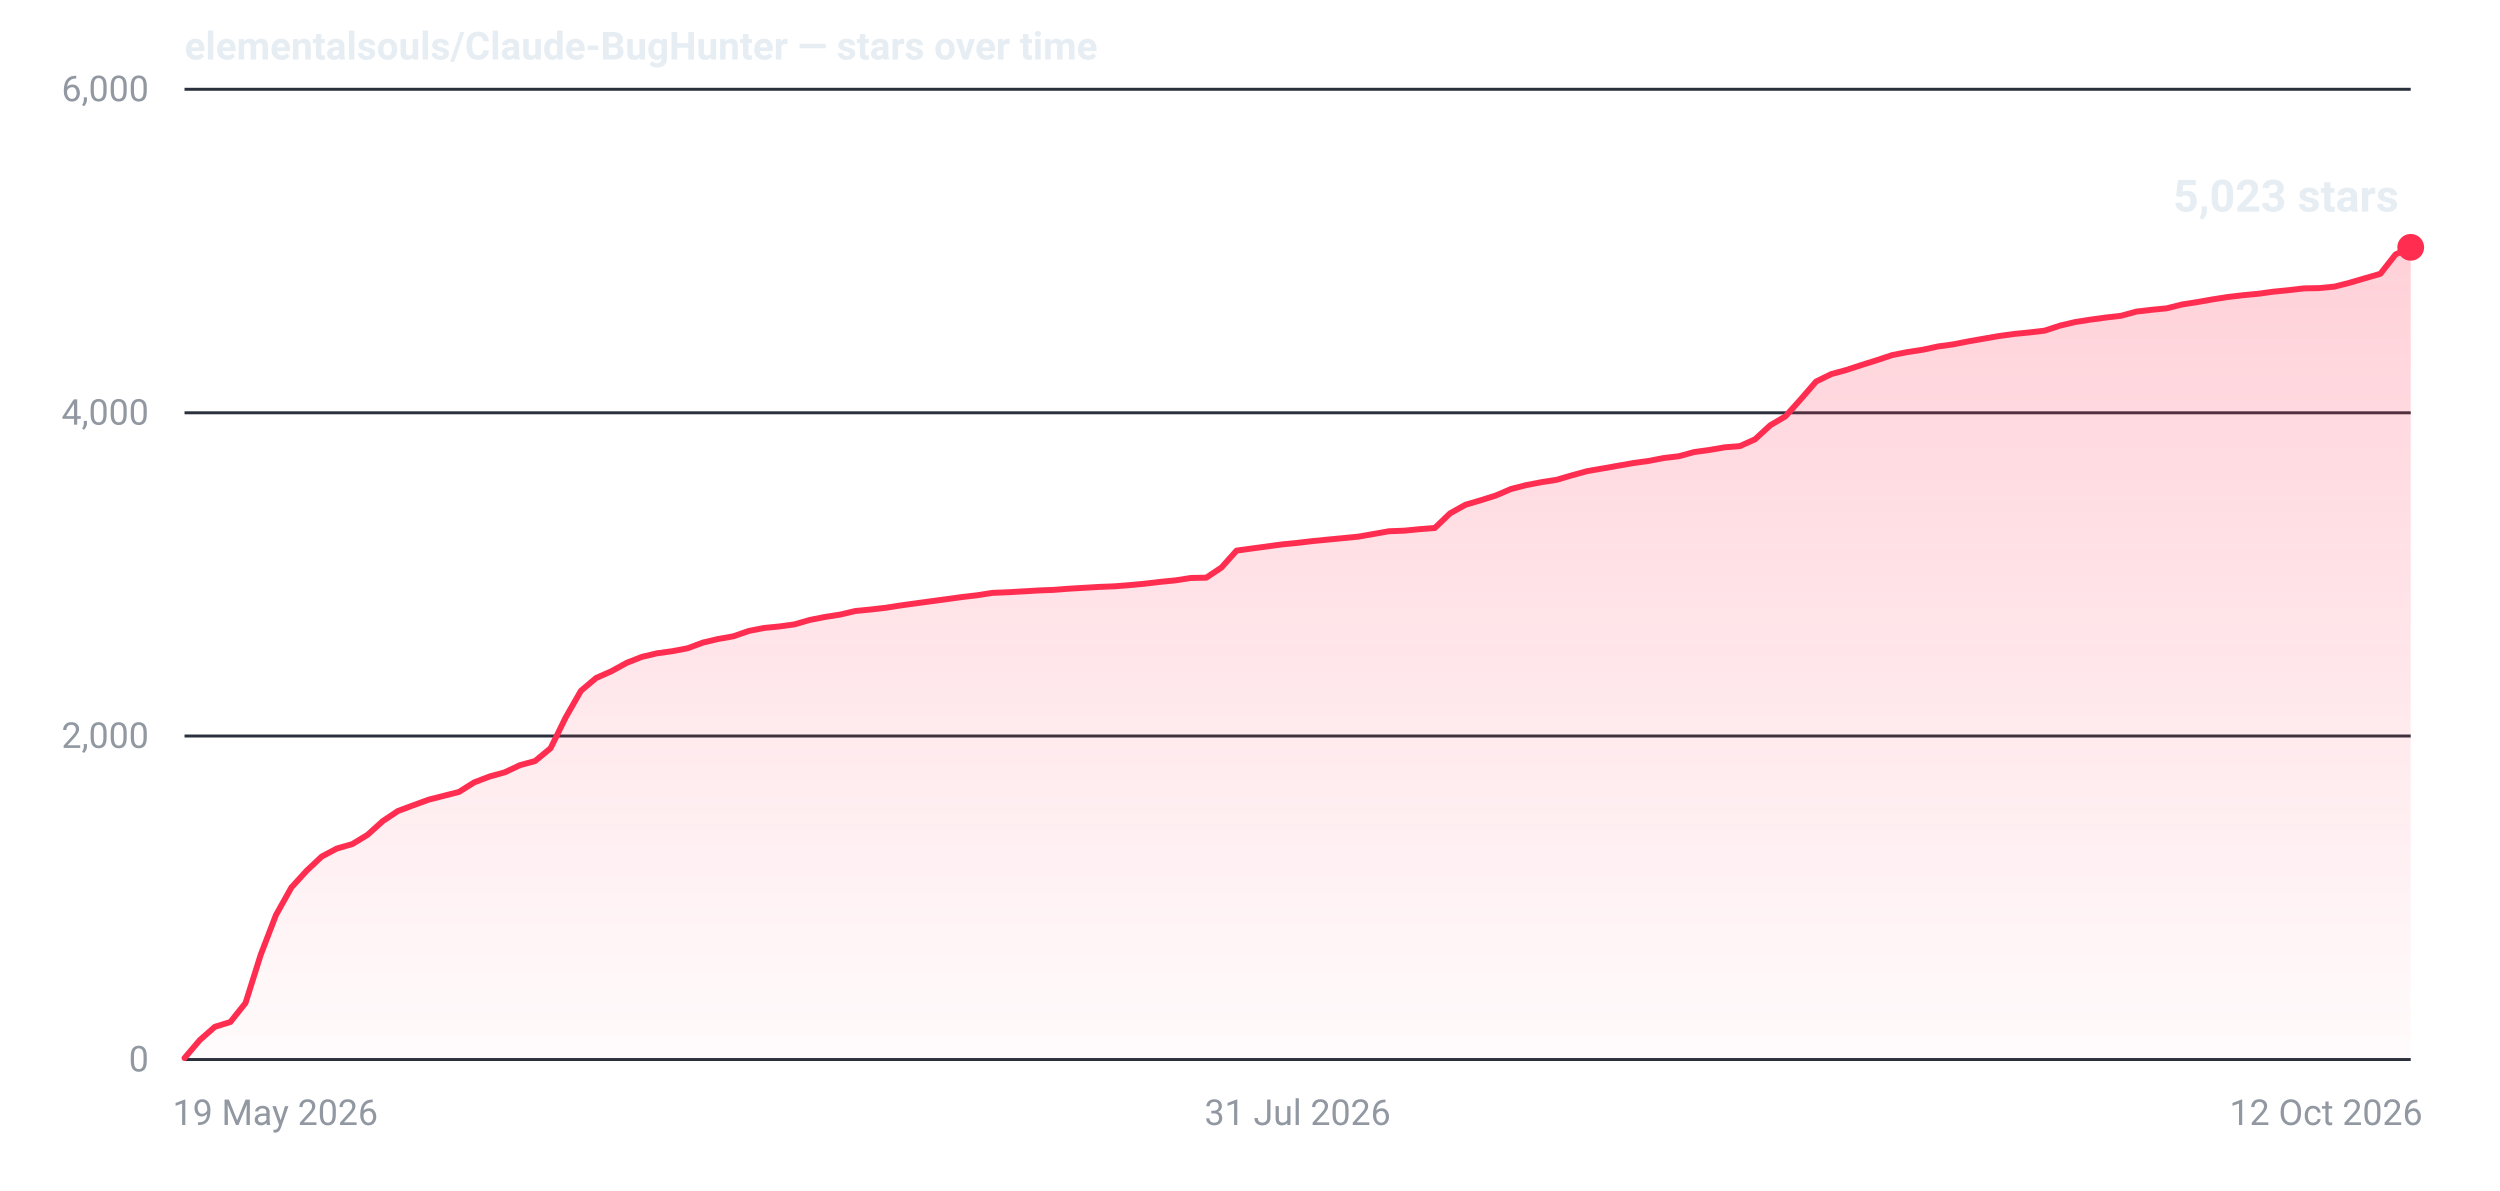
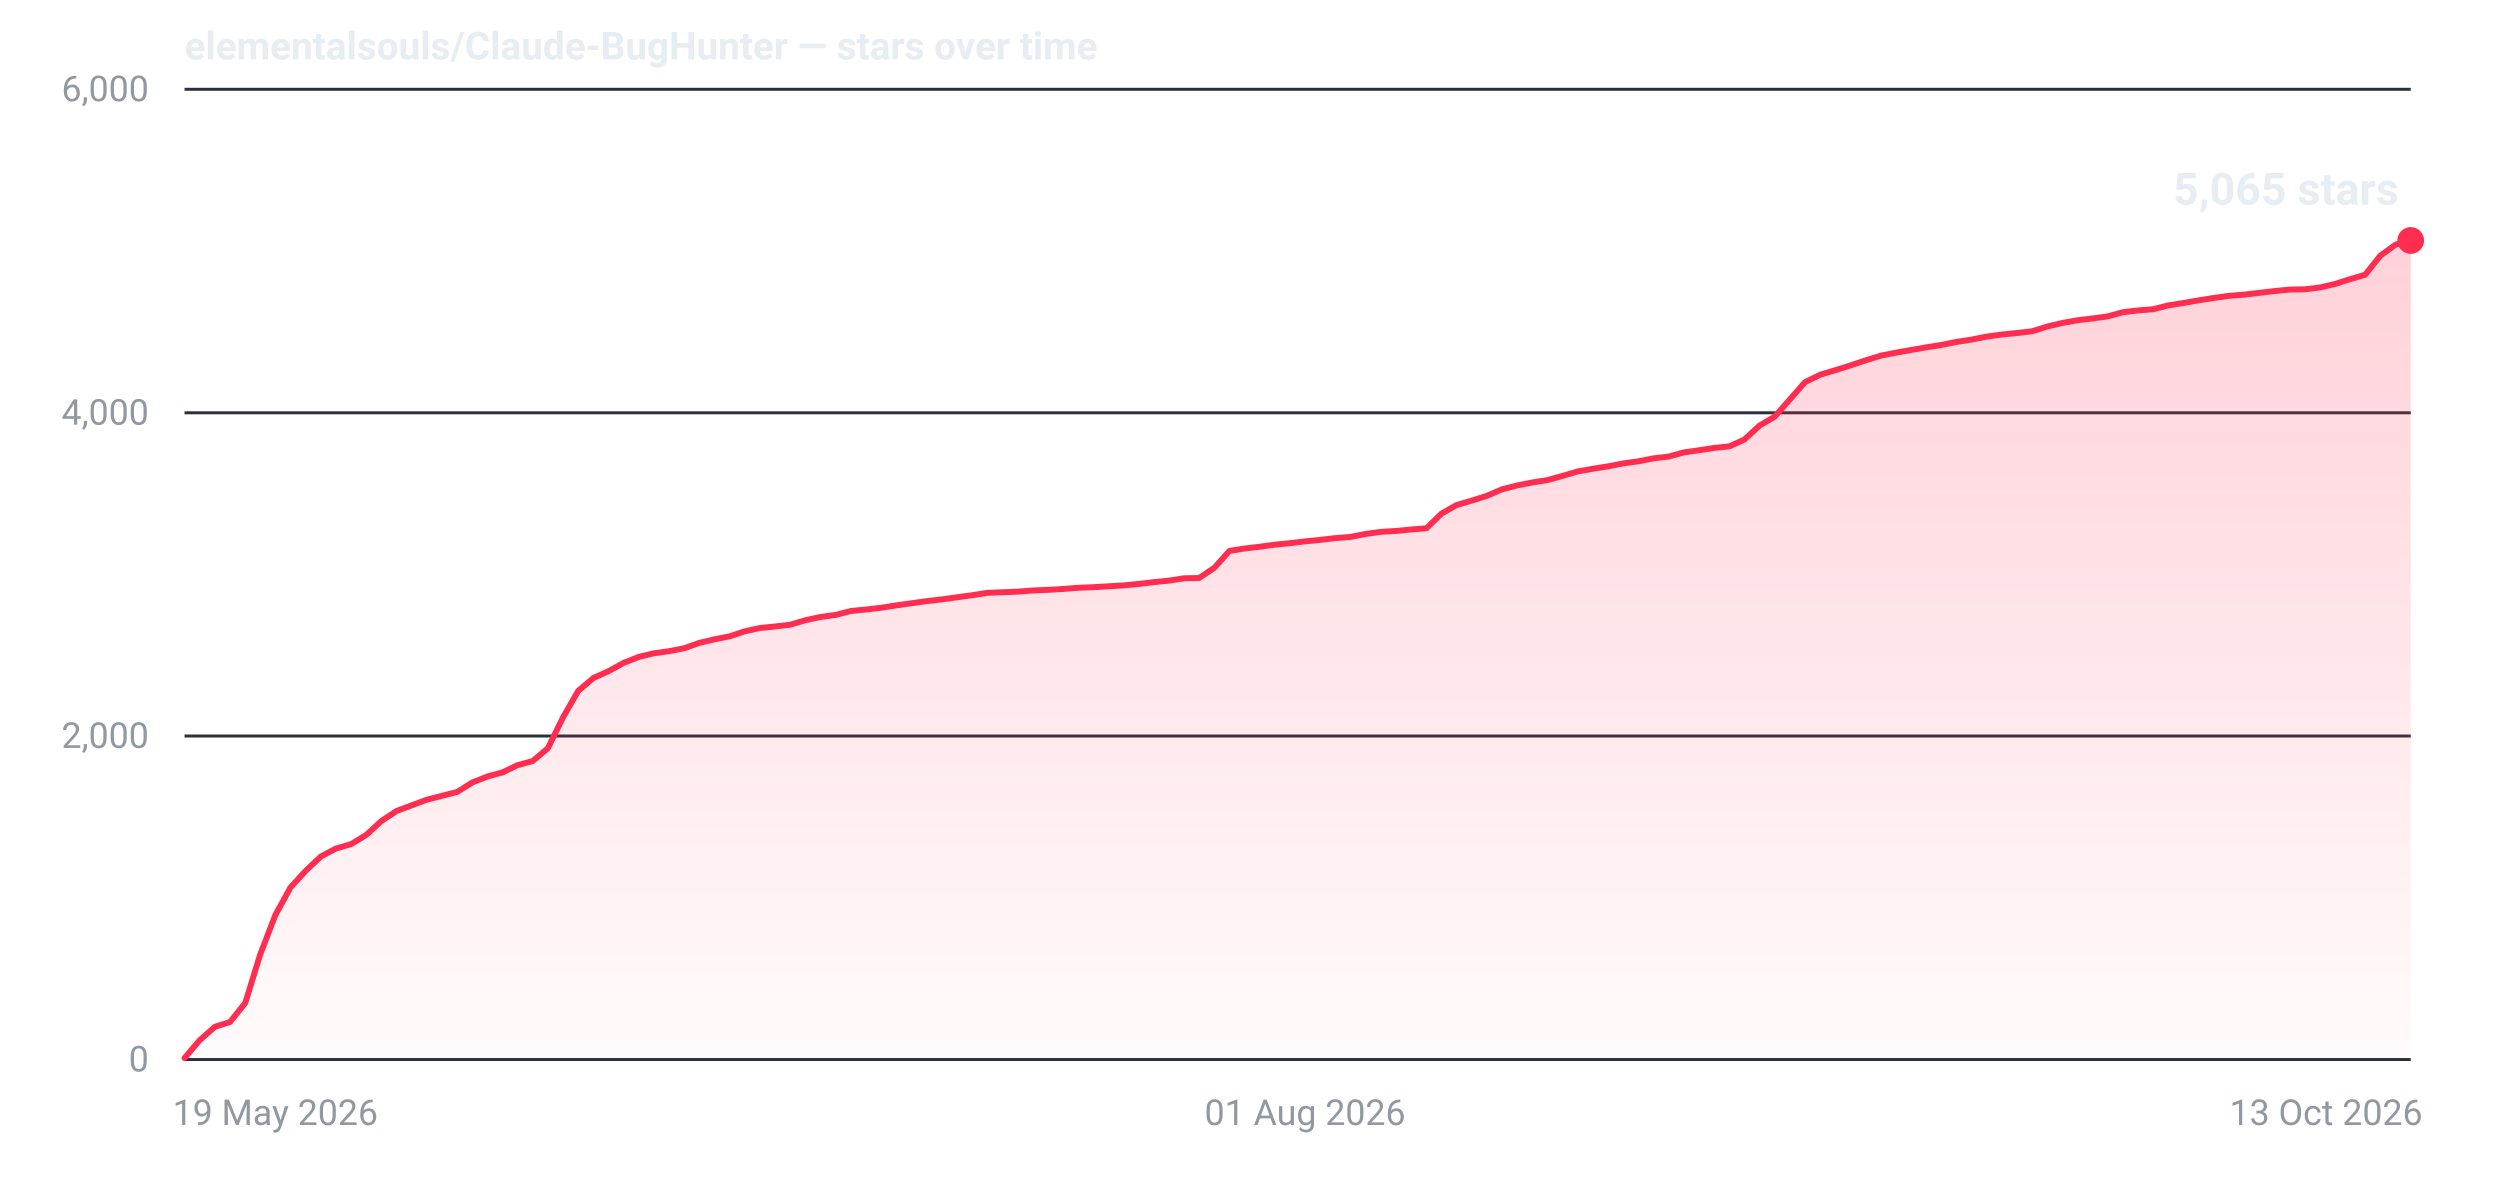
- <svg xmlns="http://www.w3.org/2000/svg" width="840" height="400" viewBox="0 0 840 400" role="img" aria-label="Star history for elementalsouls/Claude-BugHunter: 5023 stars as of 12 Oct 2026">
+ <svg xmlns="http://www.w3.org/2000/svg" width="840" height="400" viewBox="0 0 840 400" role="img" aria-label="Star history for elementalsouls/Claude-BugHunter: 5065 stars as of 13 Oct 2026">
  <defs>
    <linearGradient id="fill-dark" x1="0" y1="0" x2="0" y2="1">
      <stop offset="0%" stop-color="#ff2d4f" stop-opacity="0.22" />
      <stop offset="100%" stop-color="#ff2d4f" stop-opacity="0.02" />
    </linearGradient>
  </defs>
  <line x1="62" y1="356.0" x2="810" y2="356.0" stroke="#2a313c" stroke-width="1" />
  <text x="50" y="360.0" text-anchor="end" font-family="system-ui,-apple-system,'Segoe UI',Roboto,'Helvetica Neue',Arial,sans-serif" font-size="12" font-variant-numeric="tabular-nums" fill="#9198a1">0</text>
  <line x1="62" y1="247.3" x2="810" y2="247.3" stroke="#2a313c" stroke-width="1" />
  <text x="50" y="251.3" text-anchor="end" font-family="system-ui,-apple-system,'Segoe UI',Roboto,'Helvetica Neue',Arial,sans-serif" font-size="12" font-variant-numeric="tabular-nums" fill="#9198a1">2,000</text>
  <line x1="62" y1="138.7" x2="810" y2="138.7" stroke="#2a313c" stroke-width="1" />
  <text x="50" y="142.7" text-anchor="end" font-family="system-ui,-apple-system,'Segoe UI',Roboto,'Helvetica Neue',Arial,sans-serif" font-size="12" font-variant-numeric="tabular-nums" fill="#9198a1">4,000</text>
  <line x1="62" y1="30.0" x2="810" y2="30.0" stroke="#2a313c" stroke-width="1" />
  <text x="50" y="34.0" text-anchor="end" font-family="system-ui,-apple-system,'Segoe UI',Roboto,'Helvetica Neue',Arial,sans-serif" font-size="12" font-variant-numeric="tabular-nums" fill="#9198a1">6,000</text>
  <text x="58.0" y="378.0" text-anchor="start" font-family="system-ui,-apple-system,'Segoe UI',Roboto,'Helvetica Neue',Arial,sans-serif" font-size="12" fill="#9198a1">19 May 2026</text>
-   <text x="436.0" y="378.0" text-anchor="middle" font-family="system-ui,-apple-system,'Segoe UI',Roboto,'Helvetica Neue',Arial,sans-serif" font-size="12" fill="#9198a1">31 Jul 2026</text>
-   <text x="814.0" y="378.0" text-anchor="end" font-family="system-ui,-apple-system,'Segoe UI',Roboto,'Helvetica Neue',Arial,sans-serif" font-size="12" fill="#9198a1">12 Oct 2026</text>
-   <path d="M62.0,355.5 L67.1,349.5 L72.2,345.0 L77.4,343.4 L82.5,337.0 L87.6,320.8 L92.7,307.5 L97.9,298.2 L103.0,292.6 L108.1,287.8 L113.2,285.1 L118.4,283.6 L123.5,280.5 L128.6,275.9 L133.7,272.5 L138.8,270.6 L144.0,268.7 L149.1,267.4 L154.2,266.1 L159.3,262.9 L164.5,260.9 L169.6,259.5 L174.7,257.1 L179.8,255.7 L185.0,251.4 L190.1,241.0 L195.2,232.1 L200.3,227.8 L205.5,225.5 L210.6,222.7 L215.7,220.7 L220.8,219.5 L225.9,218.8 L231.1,217.8 L236.2,215.9 L241.3,214.7 L246.4,213.8 L251.6,212.0 L256.7,211.0 L261.8,210.5 L266.9,209.8 L272.1,208.3 L277.2,207.3 L282.3,206.5 L287.4,205.3 L292.5,204.8 L297.7,204.2 L302.8,203.4 L307.9,202.7 L313.0,202.0 L318.2,201.3 L323.3,200.6 L328.4,200.0 L333.5,199.2 L338.7,199.0 L343.8,198.7 L348.9,198.4 L354.0,198.2 L359.2,197.8 L364.3,197.5 L369.4,197.2 L374.5,197.0 L379.6,196.6 L384.8,196.1 L389.9,195.5 L395.0,195.0 L400.1,194.2 L405.3,194.1 L410.4,190.7 L415.5,185.0 L420.6,184.3 L425.8,183.6 L430.9,182.9 L436.0,182.4 L441.1,181.8 L446.2,181.3 L451.4,180.8 L456.5,180.3 L461.6,179.4 L466.7,178.5 L471.9,178.3 L477.0,177.8 L482.1,177.4 L487.2,172.5 L492.4,169.6 L497.5,168.1 L502.6,166.5 L507.7,164.3 L512.8,163.0 L518.0,162.0 L523.1,161.2 L528.2,159.7 L533.3,158.3 L538.5,157.4 L543.6,156.5 L548.7,155.6 L553.8,154.9 L559.0,153.9 L564.1,153.3 L569.2,151.9 L574.3,151.2 L579.5,150.3 L584.6,149.9 L589.7,147.6 L594.8,142.9 L599.9,139.9 L605.1,134.1 L610.2,128.2 L615.3,125.7 L620.4,124.3 L625.6,122.6 L630.7,121.0 L635.8,119.3 L640.9,118.3 L646.1,117.5 L651.2,116.4 L656.3,115.7 L661.4,114.7 L666.5,113.8 L671.7,112.9 L676.8,112.2 L681.9,111.7 L687.0,111.1 L692.2,109.4 L697.3,108.2 L702.4,107.4 L707.5,106.7 L712.7,106.1 L717.8,104.7 L722.9,104.1 L728.0,103.6 L733.2,102.3 L738.3,101.5 L743.4,100.6 L748.5,99.8 L753.6,99.2 L758.8,98.7 L763.9,98.0 L769.0,97.5 L774.1,96.9 L779.3,96.8 L784.4,96.3 L789.5,95.0 L794.6,93.5 L799.8,92.0 L804.9,85.5 L810.0,83.1 L810.0,356 L62.0,356 Z" fill="url(#fill-dark)" />
-   <path d="M62.0,355.5 L67.1,349.5 L72.2,345.0 L77.4,343.4 L82.5,337.0 L87.6,320.8 L92.7,307.5 L97.9,298.2 L103.0,292.6 L108.1,287.8 L113.2,285.1 L118.4,283.6 L123.5,280.5 L128.6,275.9 L133.7,272.5 L138.8,270.6 L144.0,268.7 L149.1,267.4 L154.2,266.1 L159.3,262.9 L164.5,260.9 L169.6,259.5 L174.7,257.1 L179.8,255.7 L185.0,251.4 L190.1,241.0 L195.2,232.1 L200.3,227.8 L205.5,225.5 L210.6,222.7 L215.7,220.7 L220.8,219.5 L225.9,218.8 L231.1,217.8 L236.2,215.9 L241.3,214.7 L246.4,213.8 L251.6,212.0 L256.7,211.0 L261.8,210.5 L266.9,209.8 L272.1,208.3 L277.2,207.3 L282.3,206.5 L287.4,205.3 L292.5,204.8 L297.7,204.2 L302.8,203.4 L307.9,202.7 L313.0,202.0 L318.2,201.3 L323.3,200.6 L328.4,200.0 L333.5,199.2 L338.7,199.0 L343.8,198.7 L348.9,198.4 L354.0,198.2 L359.2,197.8 L364.3,197.5 L369.4,197.2 L374.5,197.0 L379.6,196.6 L384.8,196.1 L389.9,195.5 L395.0,195.0 L400.1,194.2 L405.3,194.1 L410.4,190.7 L415.5,185.0 L420.6,184.3 L425.8,183.6 L430.9,182.9 L436.0,182.4 L441.1,181.8 L446.2,181.3 L451.4,180.8 L456.5,180.3 L461.6,179.4 L466.7,178.5 L471.9,178.3 L477.0,177.8 L482.1,177.4 L487.2,172.5 L492.4,169.6 L497.5,168.1 L502.6,166.5 L507.7,164.3 L512.8,163.0 L518.0,162.0 L523.1,161.2 L528.2,159.7 L533.3,158.3 L538.5,157.4 L543.6,156.5 L548.7,155.6 L553.8,154.9 L559.0,153.9 L564.1,153.3 L569.2,151.9 L574.3,151.2 L579.5,150.3 L584.6,149.9 L589.7,147.6 L594.8,142.9 L599.9,139.9 L605.1,134.1 L610.2,128.2 L615.3,125.7 L620.4,124.3 L625.6,122.6 L630.7,121.0 L635.8,119.3 L640.9,118.3 L646.1,117.5 L651.2,116.4 L656.3,115.7 L661.4,114.7 L666.5,113.8 L671.7,112.9 L676.8,112.2 L681.9,111.7 L687.0,111.1 L692.2,109.4 L697.3,108.2 L702.4,107.4 L707.5,106.7 L712.7,106.1 L717.8,104.7 L722.9,104.1 L728.0,103.6 L733.2,102.3 L738.3,101.5 L743.4,100.6 L748.5,99.8 L753.6,99.2 L758.8,98.7 L763.9,98.0 L769.0,97.5 L774.1,96.9 L779.3,96.8 L784.4,96.3 L789.5,95.0 L794.6,93.5 L799.8,92.0 L804.9,85.5 L810.0,83.1" fill="none" stroke="#ff2d4f" stroke-width="2" stroke-linejoin="round" stroke-linecap="round" />
-   <circle cx="810.0" cy="83.1" r="4.5" fill="#ff2d4f" />
-   <text x="806.0" y="71.1" text-anchor="end" font-family="system-ui,-apple-system,'Segoe UI',Roboto,'Helvetica Neue',Arial,sans-serif" font-size="15" font-weight="600" font-variant-numeric="tabular-nums" fill="#e6edf3">5,023 stars</text>
+   <text x="438.5" y="378.0" text-anchor="middle" font-family="system-ui,-apple-system,'Segoe UI',Roboto,'Helvetica Neue',Arial,sans-serif" font-size="12" fill="#9198a1">01 Aug 2026</text>
+   <text x="814.0" y="378.0" text-anchor="end" font-family="system-ui,-apple-system,'Segoe UI',Roboto,'Helvetica Neue',Arial,sans-serif" font-size="12" fill="#9198a1">13 Oct 2026</text>
+   <path d="M62.0,355.5 L67.1,349.5 L72.2,345.0 L77.3,343.4 L82.4,337.0 L87.4,320.8 L92.5,307.5 L97.6,298.2 L102.7,292.6 L107.8,287.8 L112.9,285.1 L118.0,283.6 L123.1,280.5 L128.1,275.9 L133.2,272.5 L138.3,270.6 L143.4,268.7 L148.5,267.4 L153.6,266.1 L158.7,262.9 L163.8,260.9 L168.9,259.5 L173.9,257.1 L179.0,255.7 L184.1,251.4 L189.2,241.0 L194.3,232.1 L199.4,227.8 L204.5,225.5 L209.6,222.7 L214.7,220.7 L219.7,219.5 L224.8,218.8 L229.9,217.8 L235.0,216.0 L240.1,214.8 L245.2,213.8 L250.3,212.1 L255.4,211.0 L260.4,210.5 L265.5,209.9 L270.6,208.4 L275.7,207.3 L280.8,206.6 L285.9,205.3 L291.0,204.8 L296.1,204.2 L301.2,203.4 L306.2,202.7 L311.3,202.0 L316.4,201.4 L321.5,200.7 L326.6,200.0 L331.7,199.2 L336.8,199.0 L341.9,198.8 L347.0,198.4 L352.0,198.2 L357.1,197.9 L362.2,197.5 L367.3,197.3 L372.4,197.0 L377.5,196.7 L382.6,196.2 L387.7,195.6 L392.7,195.1 L397.8,194.3 L402.9,194.2 L408.0,190.8 L413.1,185.1 L418.2,184.3 L423.3,183.7 L428.4,183.0 L433.5,182.5 L438.5,181.9 L443.6,181.4 L448.7,180.8 L453.8,180.4 L458.9,179.4 L464.0,178.7 L469.1,178.4 L474.2,177.9 L479.3,177.5 L484.3,172.6 L489.4,169.7 L494.5,168.2 L499.6,166.6 L504.7,164.4 L509.8,163.1 L514.9,162.1 L520.0,161.3 L525.0,159.9 L530.1,158.4 L535.2,157.5 L540.3,156.7 L545.4,155.7 L550.5,155.0 L555.6,154.0 L560.7,153.4 L565.8,152.0 L570.8,151.3 L575.9,150.5 L581.0,150.0 L586.1,147.7 L591.2,143.0 L596.3,140.0 L601.4,134.2 L606.5,128.4 L611.6,125.9 L616.6,124.4 L621.7,122.8 L626.8,121.1 L631.9,119.5 L637.0,118.5 L642.1,117.6 L647.2,116.7 L652.3,115.9 L657.3,114.9 L662.4,114.1 L667.5,113.1 L672.6,112.4 L677.7,111.9 L682.8,111.3 L687.9,109.7 L693.0,108.5 L698.1,107.6 L703.1,107.0 L708.2,106.3 L713.3,104.9 L718.4,104.3 L723.5,103.9 L728.6,102.6 L733.7,101.8 L738.8,100.9 L743.9,100.1 L748.9,99.4 L754.0,99.0 L759.1,98.4 L764.2,97.8 L769.3,97.3 L774.4,97.2 L779.5,96.6 L784.6,95.4 L789.6,93.8 L794.7,92.3 L799.8,85.9 L804.9,82.2 L810.0,80.8 L810.0,356 L62.0,356 Z" fill="url(#fill-dark)" />
+   <path d="M62.0,355.5 L67.1,349.5 L72.2,345.0 L77.3,343.4 L82.4,337.0 L87.4,320.8 L92.5,307.5 L97.6,298.2 L102.7,292.6 L107.8,287.8 L112.9,285.1 L118.0,283.6 L123.1,280.5 L128.1,275.9 L133.2,272.5 L138.3,270.6 L143.4,268.7 L148.5,267.4 L153.6,266.1 L158.7,262.9 L163.8,260.9 L168.9,259.5 L173.9,257.1 L179.0,255.7 L184.1,251.4 L189.2,241.0 L194.3,232.1 L199.4,227.8 L204.5,225.5 L209.6,222.7 L214.7,220.7 L219.7,219.5 L224.8,218.8 L229.9,217.8 L235.0,216.0 L240.1,214.8 L245.2,213.8 L250.3,212.1 L255.4,211.0 L260.4,210.5 L265.5,209.9 L270.6,208.4 L275.7,207.3 L280.8,206.6 L285.9,205.3 L291.0,204.8 L296.1,204.2 L301.2,203.4 L306.2,202.7 L311.3,202.0 L316.4,201.4 L321.5,200.7 L326.6,200.0 L331.7,199.2 L336.8,199.0 L341.9,198.8 L347.0,198.4 L352.0,198.2 L357.1,197.9 L362.2,197.5 L367.3,197.3 L372.4,197.0 L377.5,196.7 L382.6,196.2 L387.7,195.6 L392.7,195.1 L397.8,194.3 L402.9,194.2 L408.0,190.8 L413.1,185.1 L418.2,184.3 L423.3,183.7 L428.4,183.0 L433.5,182.5 L438.5,181.9 L443.6,181.4 L448.7,180.8 L453.8,180.4 L458.9,179.4 L464.0,178.7 L469.1,178.4 L474.2,177.9 L479.3,177.5 L484.3,172.6 L489.4,169.7 L494.5,168.2 L499.6,166.6 L504.7,164.4 L509.8,163.1 L514.9,162.1 L520.0,161.3 L525.0,159.9 L530.1,158.4 L535.2,157.5 L540.3,156.7 L545.4,155.7 L550.5,155.0 L555.6,154.0 L560.7,153.4 L565.8,152.0 L570.8,151.3 L575.9,150.5 L581.0,150.0 L586.1,147.7 L591.2,143.0 L596.3,140.0 L601.4,134.2 L606.5,128.4 L611.6,125.9 L616.6,124.4 L621.7,122.8 L626.8,121.1 L631.9,119.5 L637.0,118.5 L642.1,117.6 L647.2,116.7 L652.3,115.9 L657.3,114.9 L662.4,114.1 L667.5,113.1 L672.6,112.4 L677.7,111.9 L682.8,111.3 L687.9,109.7 L693.0,108.5 L698.1,107.6 L703.1,107.0 L708.2,106.3 L713.3,104.9 L718.4,104.3 L723.5,103.9 L728.6,102.6 L733.7,101.8 L738.8,100.9 L743.9,100.1 L748.9,99.4 L754.0,99.0 L759.1,98.4 L764.2,97.8 L769.3,97.3 L774.4,97.2 L779.5,96.6 L784.6,95.4 L789.6,93.8 L794.7,92.3 L799.8,85.9 L804.9,82.2 L810.0,80.8" fill="none" stroke="#ff2d4f" stroke-width="2" stroke-linejoin="round" stroke-linecap="round" />
+   <circle cx="810.0" cy="80.8" r="4.5" fill="#ff2d4f" />
+   <text x="806.0" y="68.8" text-anchor="end" font-family="system-ui,-apple-system,'Segoe UI',Roboto,'Helvetica Neue',Arial,sans-serif" font-size="15" font-weight="600" font-variant-numeric="tabular-nums" fill="#e6edf3">5,065 stars</text>
  <text x="62" y="20" font-family="system-ui,-apple-system,'Segoe UI',Roboto,'Helvetica Neue',Arial,sans-serif" font-size="13" font-weight="600" fill="#e6edf3">elementalsouls/Claude-BugHunter — stars over time</text>
</svg>
